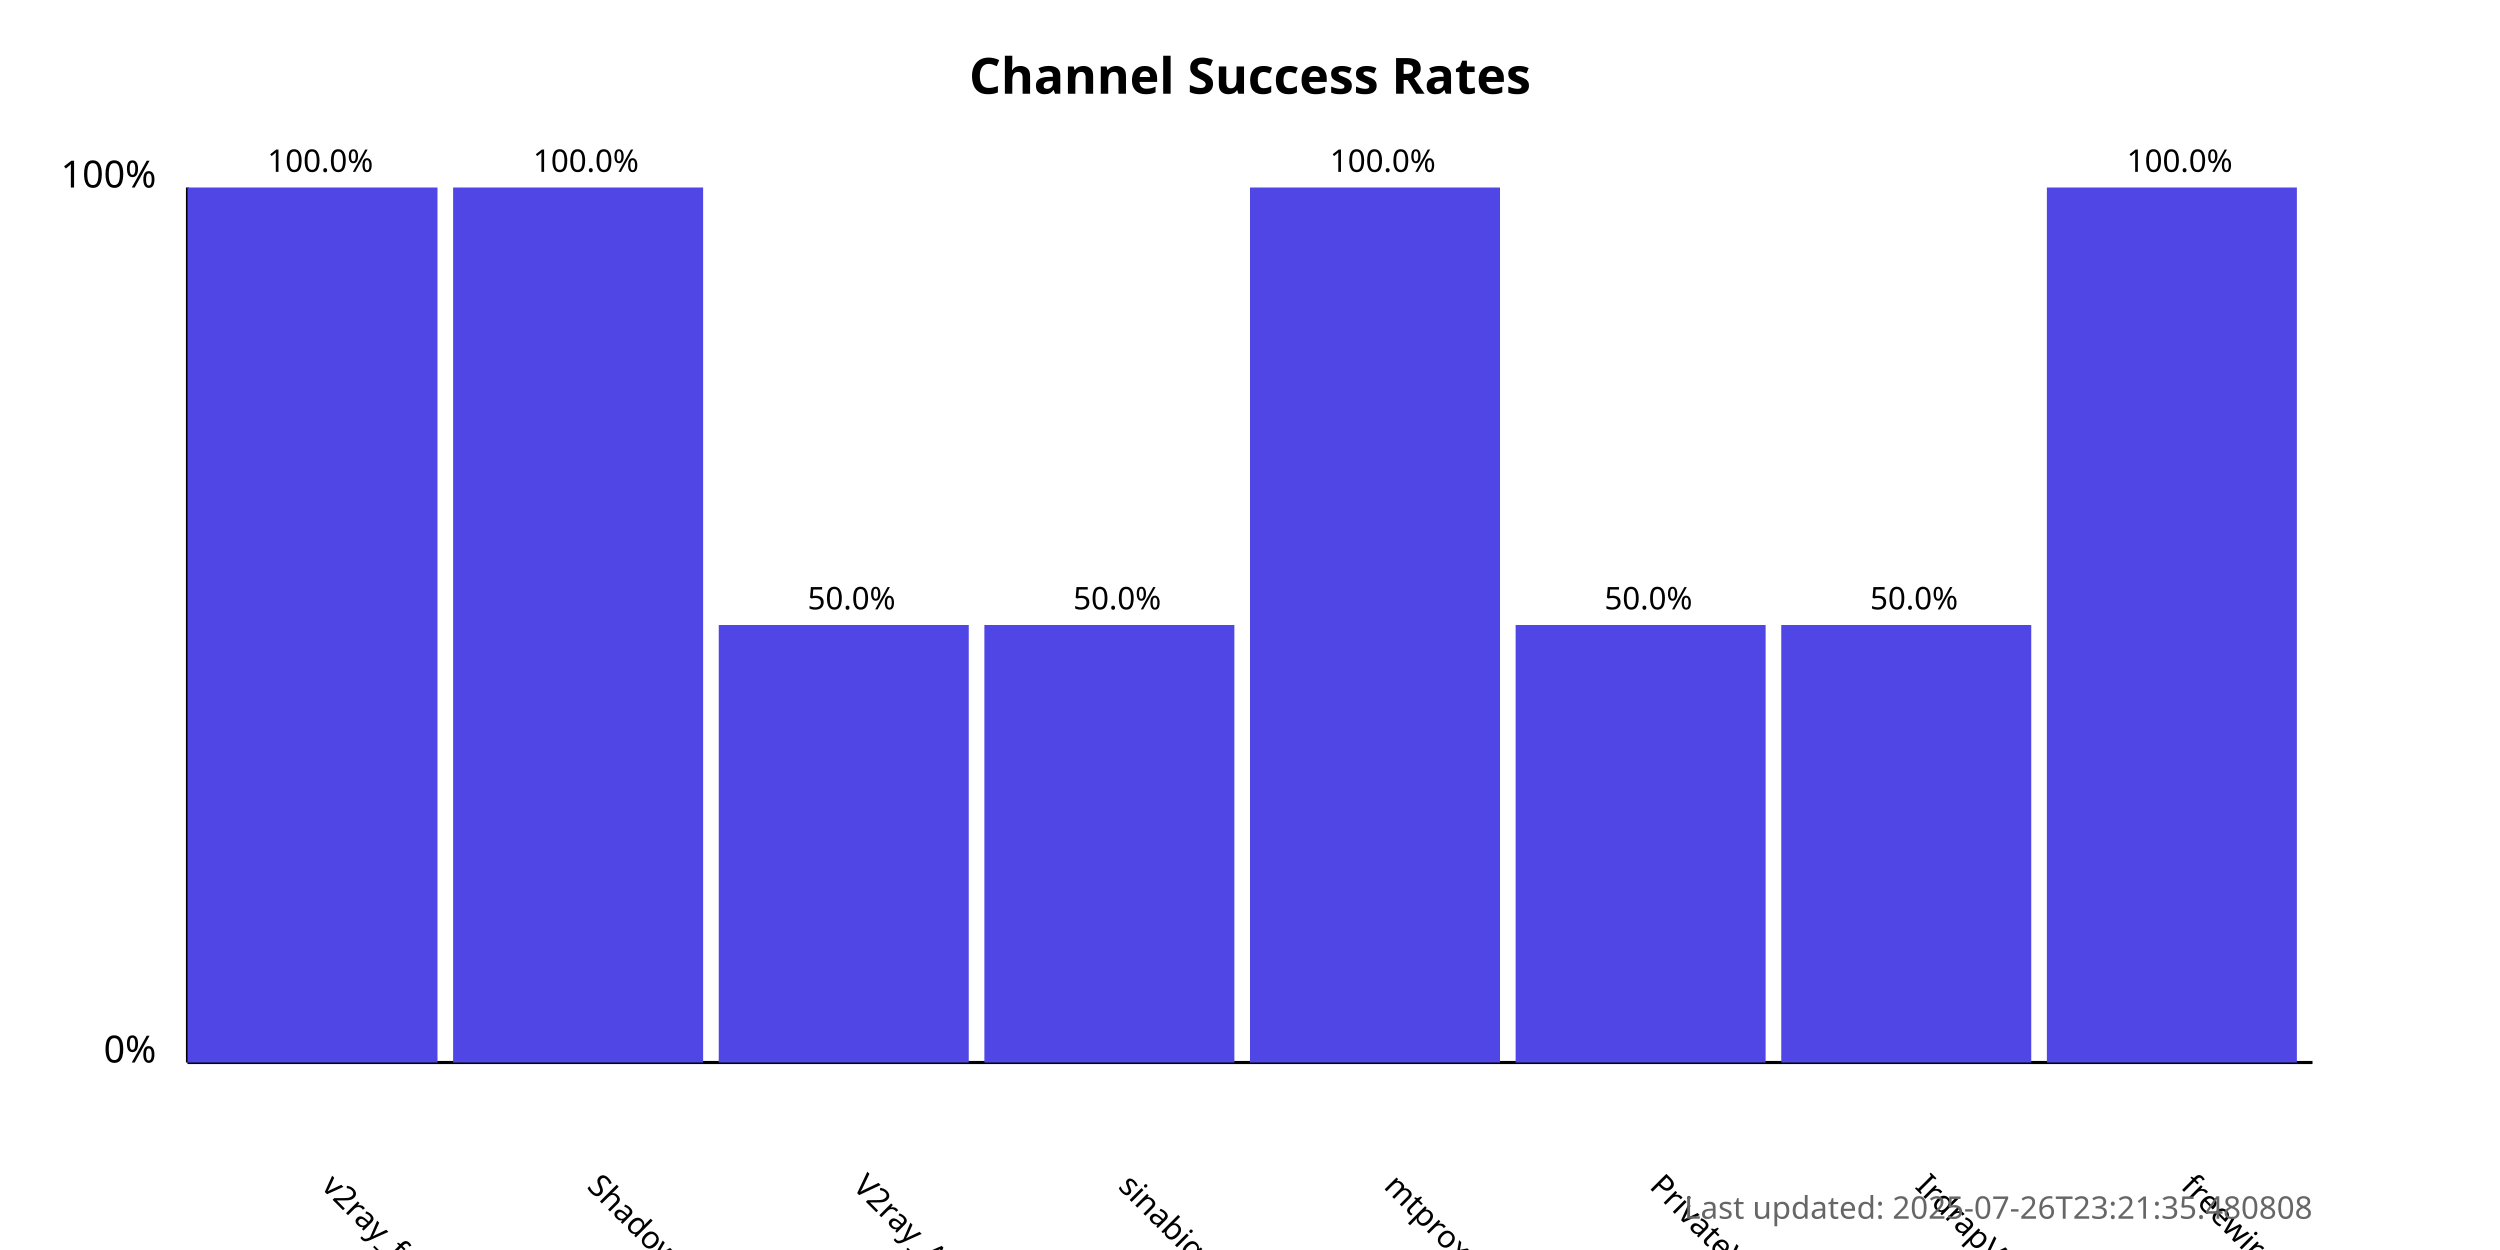
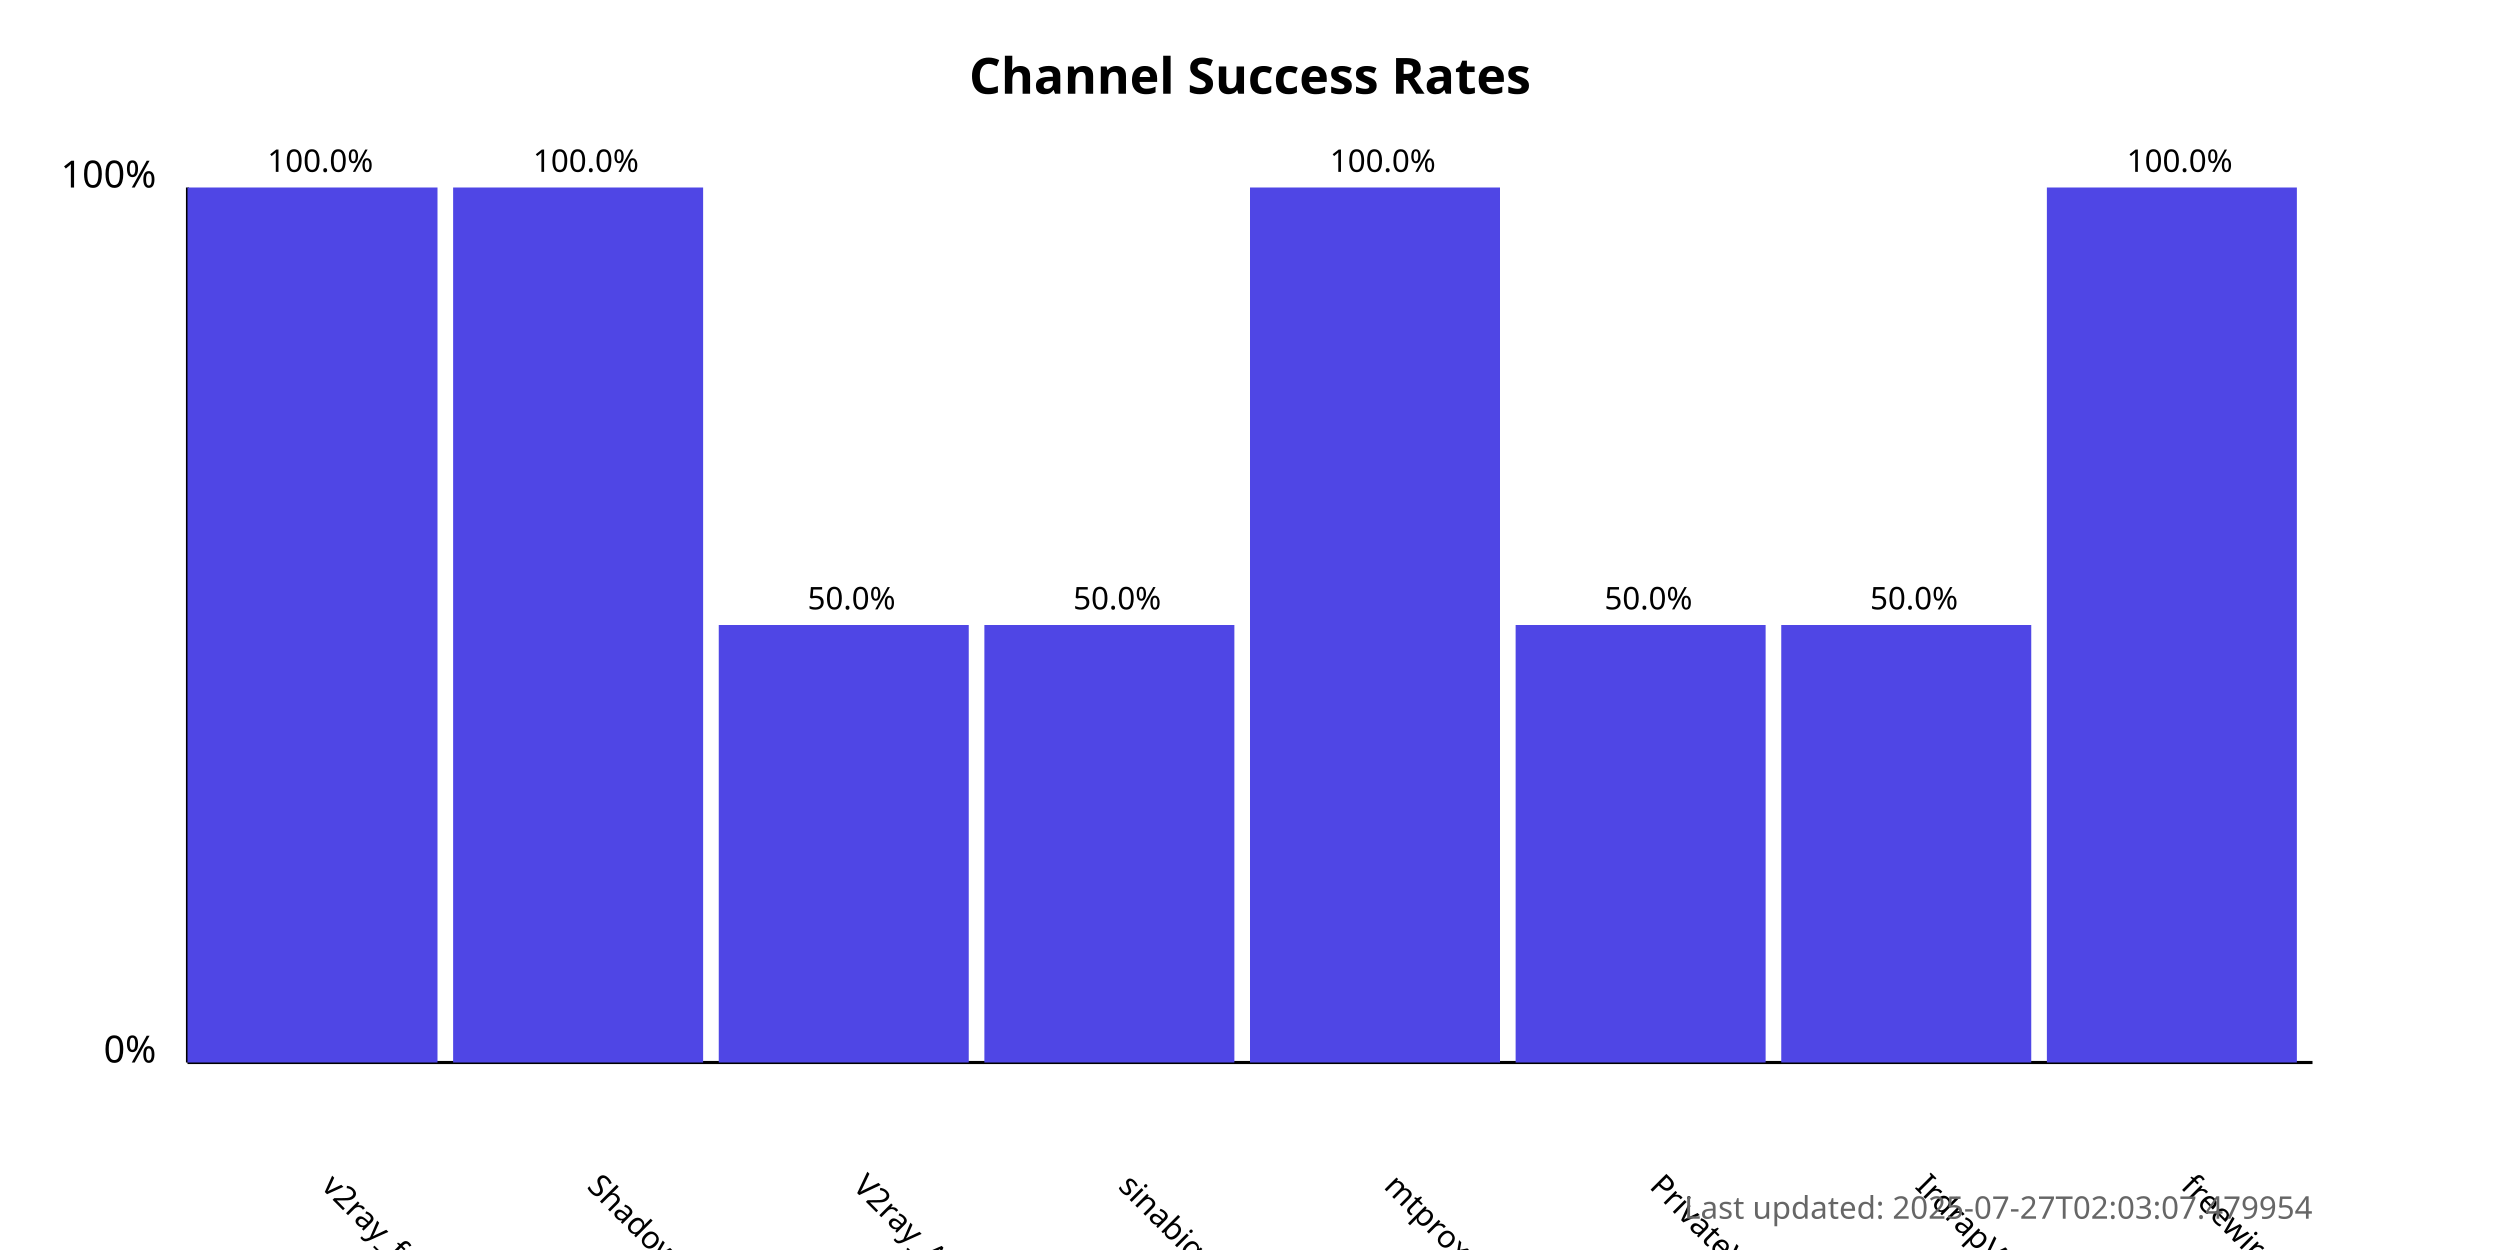
<svg xmlns="http://www.w3.org/2000/svg" width="800" height="400">
  <style>
            .chart-title { font: bold 16px sans-serif; }
            .axis-label { font: 12px sans-serif; }
            .tick-label { font: 10px sans-serif; }
            .bar { fill: #4f46e5; }
            .bar:hover { fill: #6366f1; }
            .timestamp { font: 10px sans-serif; fill: #666; }
        </style>
  <text x="400.0" y="30" text-anchor="middle" class="chart-title">
            Channel Success Rates
        </text>
  <line x1="60" y1="340" x2="60" y2="60" stroke="black" stroke-width="1" />
  <line x1="60" y1="340" x2="740" y2="340" stroke="black" stroke-width="1" />
  <text x="50" y="340" text-anchor="end" class="axis-label">0%</text>
  <text x="50" y="60" text-anchor="end" class="axis-label">100%</text>
  <g>
    <rect x="60" y="60.0" width="80.0" height="280.0" class="bar" />
    <text x="102.5" y="380" transform="rotate(45, 102.5, 380)" text-anchor="start" class="tick-label">
                v2ray_free_conf
            </text>
    <text x="102.5" y="55.0" text-anchor="middle" class="tick-label">
                100.0%
            </text>
  </g>
  <g>
    <rect x="145.0" y="60.0" width="80.0" height="280.0" class="bar" />
    <text x="187.5" y="380" transform="rotate(45, 187.5, 380)" text-anchor="start" class="tick-label">
                ShadowProxy66
            </text>
    <text x="187.5" y="55.0" text-anchor="middle" class="tick-label">
                100.0%
            </text>
  </g>
  <g>
    <rect x="230.0" y="200.0" width="80.0" height="140.0" class="bar" />
    <text x="272.5" y="380" transform="rotate(45, 272.5, 380)" text-anchor="start" class="tick-label">
                V2ray_Alpha
            </text>
    <text x="272.5" y="195.0" text-anchor="middle" class="tick-label">
                50.0%
            </text>
  </g>
  <g>
    <rect x="315.0" y="200.0" width="80.0" height="140.0" class="bar" />
    <text x="357.5" y="380" transform="rotate(45, 357.5, 380)" text-anchor="start" class="tick-label">
                sinabigo
            </text>
    <text x="357.5" y="195.0" text-anchor="middle" class="tick-label">
                50.0%
            </text>
  </g>
  <g>
    <rect x="400.0" y="60.0" width="80.0" height="280.0" class="bar" />
    <text x="442.5" y="380" transform="rotate(45, 442.5, 380)" text-anchor="start" class="tick-label">
                mtproxy_lists
            </text>
    <text x="442.5" y="55.0" text-anchor="middle" class="tick-label">
                100.0%
            </text>
  </g>
  <g>
    <rect x="485.0" y="200.0" width="80.0" height="140.0" class="bar" />
    <text x="527.5" y="380" transform="rotate(45, 527.5, 380)" text-anchor="start" class="tick-label">
                PrivateVPNs
            </text>
    <text x="527.5" y="195.0" text-anchor="middle" class="tick-label">
                50.0%
            </text>
  </g>
  <g>
    <rect x="570.0" y="200.0" width="80.0" height="140.0" class="bar" />
    <text x="612.5" y="380" transform="rotate(45, 612.5, 380)" text-anchor="start" class="tick-label">
                IrdrapVPNnews
            </text>
    <text x="612.5" y="195.0" text-anchor="middle" class="tick-label">
                50.0%
            </text>
  </g>
  <g>
    <rect x="655.0" y="60.0" width="80.0" height="280.0" class="bar" />
    <text x="697.5" y="380" transform="rotate(45, 697.5, 380)" text-anchor="start" class="tick-label">
                freewireguard
            </text>
    <text x="697.5" y="55.0" text-anchor="middle" class="tick-label">
                100.0%
            </text>
  </g>
  <text x="740" y="390" text-anchor="end" class="timestamp">
-             Last updated: 2025-07-26T23:21:35.480808
+             Last updated: 2025-07-27T02:03:07.479954
        </text>
</svg>
